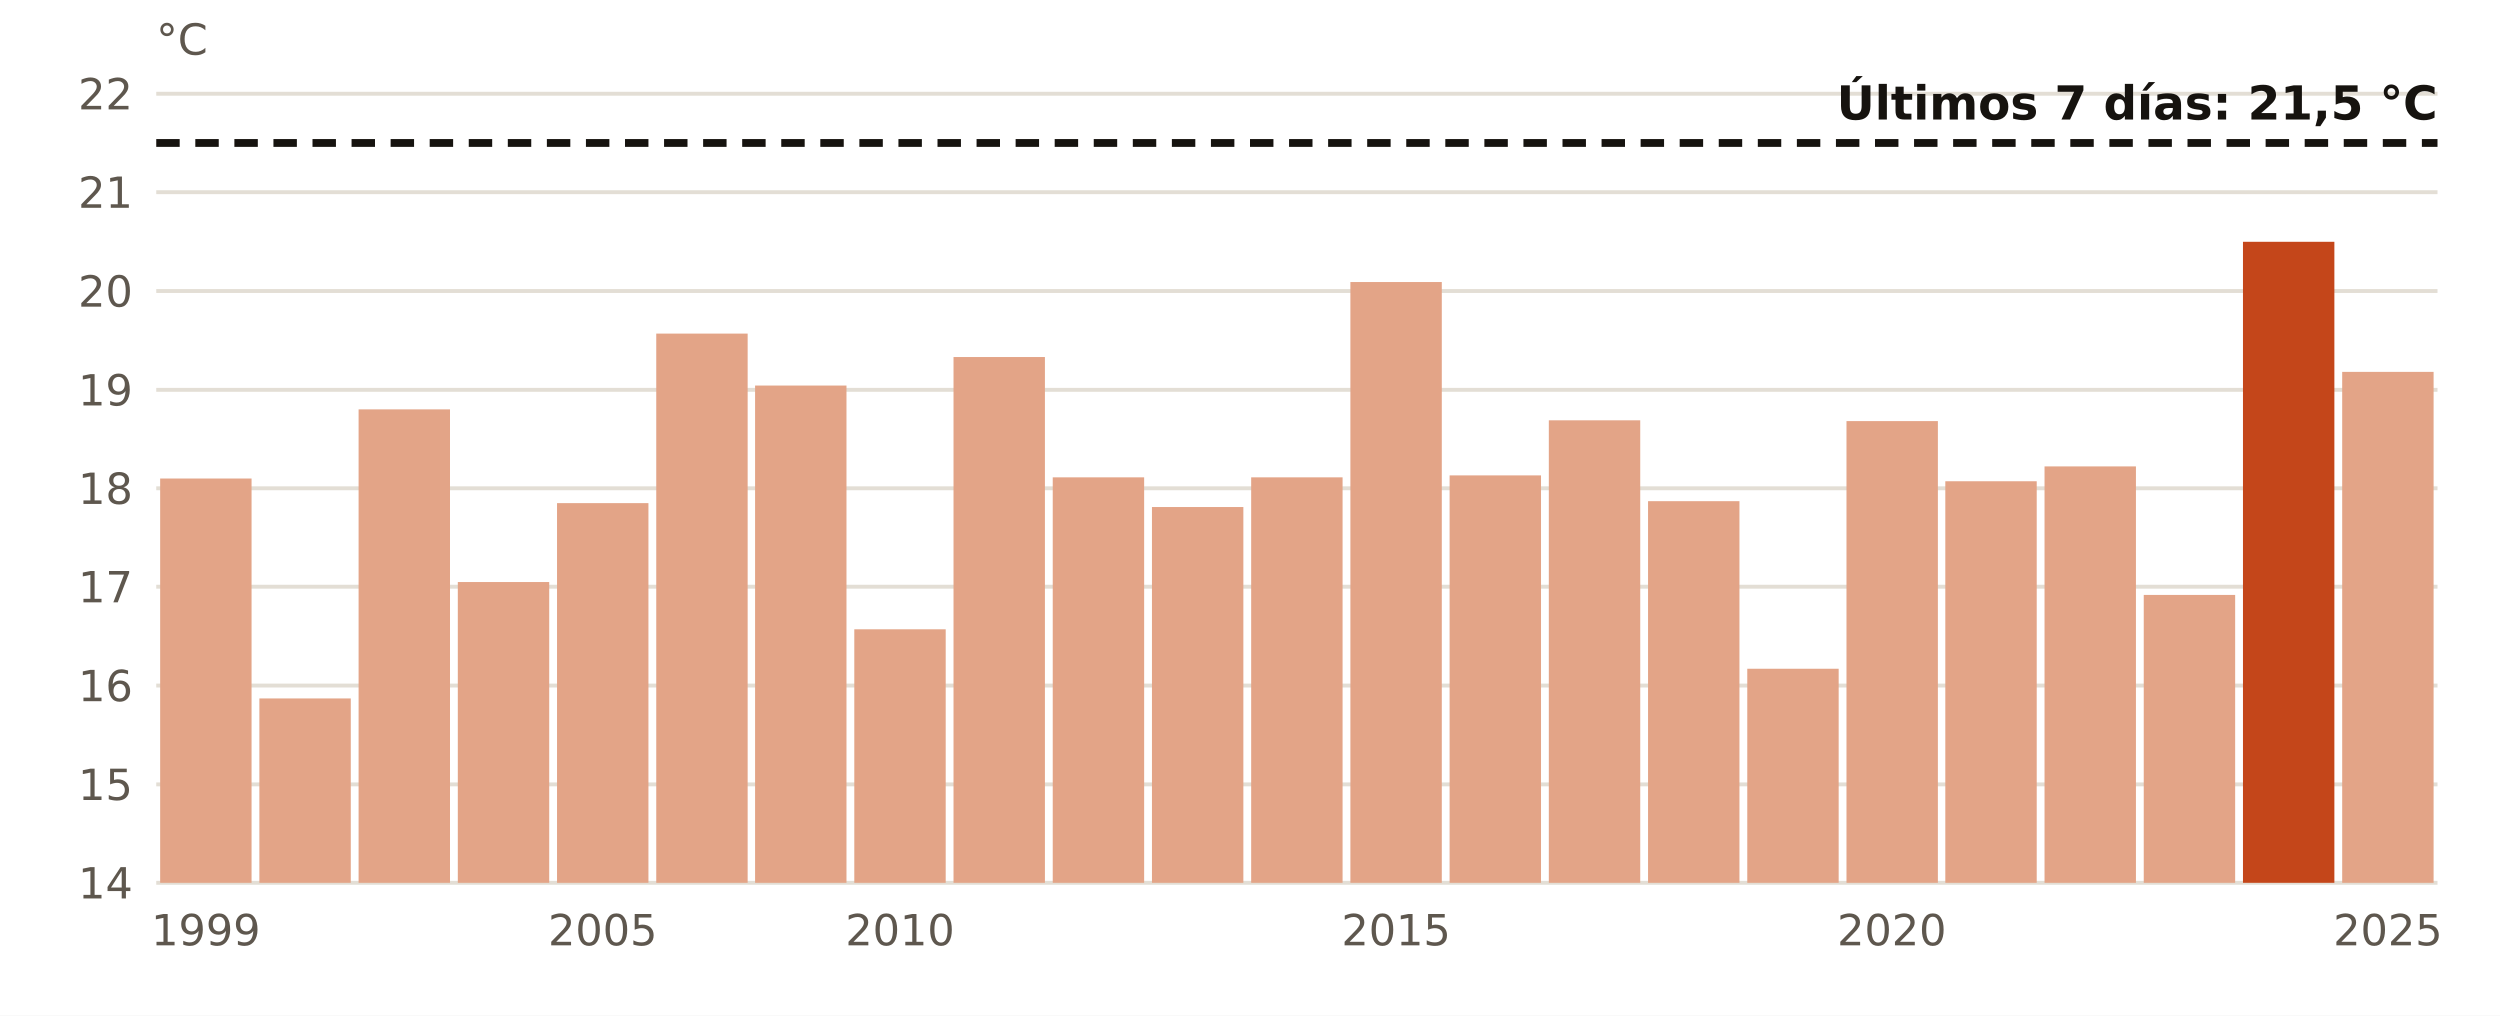
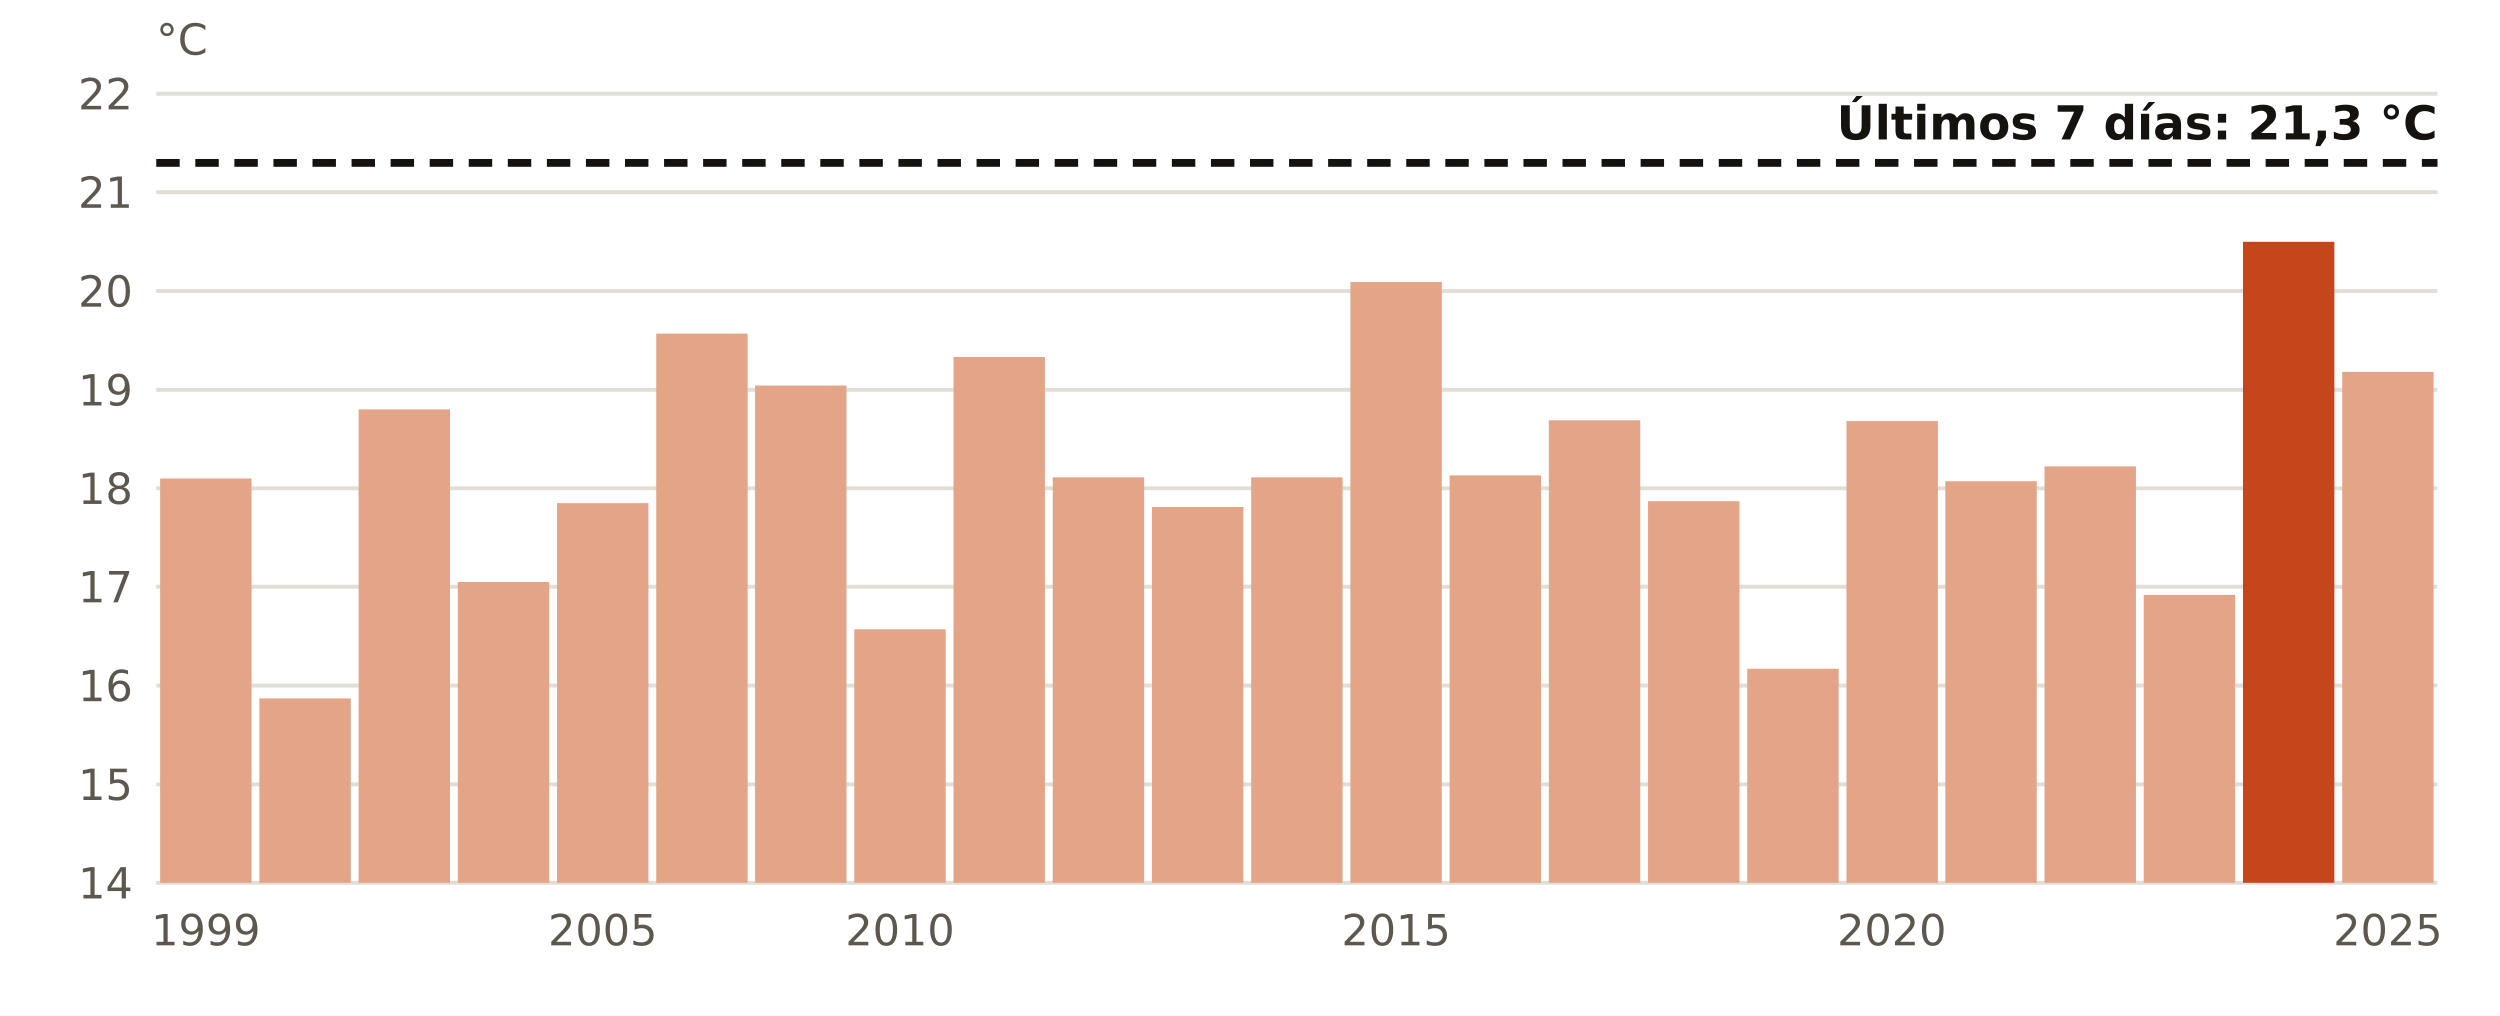
<svg xmlns="http://www.w3.org/2000/svg" viewBox="0 0 640 260" width="640" height="260" role="img" aria-label="El agua en Cabo de Gata en noviembre, año a año">
  <rect width="640" height="260" fill="#FFFFFF" />
  <line x1="40" x2="624" y1="226.0" y2="226.0" stroke="#E3DED5" stroke-width="1" />
  <text x="34.0" y="230.0" font-size="11" fill="#5E574E" text-anchor="end" font-weight="400" font-family="Public Sans, DejaVu Sans, Arial, sans-serif">14</text>
  <line x1="40" x2="624" y1="200.8" y2="200.8" stroke="#E3DED5" stroke-width="1" />
  <text x="34.0" y="204.8" font-size="11" fill="#5E574E" text-anchor="end" font-weight="400" font-family="Public Sans, DejaVu Sans, Arial, sans-serif">15</text>
  <line x1="40" x2="624" y1="175.5" y2="175.5" stroke="#E3DED5" stroke-width="1" />
  <text x="34.0" y="179.5" font-size="11" fill="#5E574E" text-anchor="end" font-weight="400" font-family="Public Sans, DejaVu Sans, Arial, sans-serif">16</text>
  <line x1="40" x2="624" y1="150.2" y2="150.2" stroke="#E3DED5" stroke-width="1" />
  <text x="34.0" y="154.2" font-size="11" fill="#5E574E" text-anchor="end" font-weight="400" font-family="Public Sans, DejaVu Sans, Arial, sans-serif">17</text>
  <line x1="40" x2="624" y1="125.0" y2="125.0" stroke="#E3DED5" stroke-width="1" />
  <text x="34.0" y="129.0" font-size="11" fill="#5E574E" text-anchor="end" font-weight="400" font-family="Public Sans, DejaVu Sans, Arial, sans-serif">18</text>
  <line x1="40" x2="624" y1="99.8" y2="99.8" stroke="#E3DED5" stroke-width="1" />
  <text x="34.0" y="103.8" font-size="11" fill="#5E574E" text-anchor="end" font-weight="400" font-family="Public Sans, DejaVu Sans, Arial, sans-serif">19</text>
  <line x1="40" x2="624" y1="74.5" y2="74.5" stroke="#E3DED5" stroke-width="1" />
  <text x="34.0" y="78.5" font-size="11" fill="#5E574E" text-anchor="end" font-weight="400" font-family="Public Sans, DejaVu Sans, Arial, sans-serif">20</text>
  <line x1="40" x2="624" y1="49.2" y2="49.2" stroke="#E3DED5" stroke-width="1" />
  <text x="34.0" y="53.2" font-size="11" fill="#5E574E" text-anchor="end" font-weight="400" font-family="Public Sans, DejaVu Sans, Arial, sans-serif">21</text>
  <line x1="40" x2="624" y1="24.0" y2="24.0" stroke="#E3DED5" stroke-width="1" />
  <text x="34.0" y="28.0" font-size="11" fill="#5E574E" text-anchor="end" font-weight="400" font-family="Public Sans, DejaVu Sans, Arial, sans-serif">22</text>
  <rect x="41.0" y="122.5" width="23.4" height="103.5" fill="#E3A487" />
  <text x="52.7" y="242.0" font-size="11" fill="#5E574E" text-anchor="middle" font-weight="400" font-family="Public Sans, DejaVu Sans, Arial, sans-serif">1999</text>
  <rect x="66.4" y="178.8" width="23.4" height="47.2" fill="#E3A487" />
  <rect x="91.8" y="104.8" width="23.4" height="121.2" fill="#E3A487" />
  <rect x="117.2" y="149.0" width="23.4" height="77.0" fill="#E3A487" />
  <rect x="142.6" y="128.8" width="23.4" height="97.2" fill="#E3A487" />
  <text x="154.3" y="242.0" font-size="11" fill="#5E574E" text-anchor="middle" font-weight="400" font-family="Public Sans, DejaVu Sans, Arial, sans-serif">2005</text>
  <rect x="168.0" y="85.4" width="23.4" height="140.6" fill="#E3A487" />
  <rect x="193.3" y="98.7" width="23.4" height="127.3" fill="#E3A487" />
  <rect x="218.7" y="161.1" width="23.4" height="64.9" fill="#E3A487" />
  <text x="230.4" y="242.0" font-size="11" fill="#5E574E" text-anchor="middle" font-weight="400" font-family="Public Sans, DejaVu Sans, Arial, sans-serif">2010</text>
  <rect x="244.1" y="91.4" width="23.4" height="134.6" fill="#E3A487" />
  <rect x="269.5" y="122.2" width="23.4" height="103.8" fill="#E3A487" />
  <rect x="294.9" y="129.8" width="23.4" height="96.2" fill="#E3A487" />
  <rect x="320.3" y="122.2" width="23.4" height="103.8" fill="#E3A487" />
  <rect x="345.7" y="72.2" width="23.4" height="153.8" fill="#E3A487" />
  <text x="357.4" y="242.0" font-size="11" fill="#5E574E" text-anchor="middle" font-weight="400" font-family="Public Sans, DejaVu Sans, Arial, sans-serif">2015</text>
  <rect x="371.1" y="121.7" width="23.4" height="104.3" fill="#E3A487" />
  <rect x="396.5" y="107.6" width="23.4" height="118.4" fill="#E3A487" />
  <rect x="421.9" y="128.3" width="23.4" height="97.7" fill="#E3A487" />
  <rect x="447.3" y="171.2" width="23.4" height="54.8" fill="#E3A487" />
  <rect x="472.7" y="107.8" width="23.4" height="118.2" fill="#E3A487" />
  <text x="484.3" y="242.0" font-size="11" fill="#5E574E" text-anchor="middle" font-weight="400" font-family="Public Sans, DejaVu Sans, Arial, sans-serif">2020</text>
  <rect x="498.0" y="123.2" width="23.4" height="102.8" fill="#E3A487" />
  <rect x="523.4" y="119.4" width="23.4" height="106.6" fill="#E3A487" />
  <rect x="548.8" y="152.3" width="23.4" height="73.7" fill="#E3A487" />
  <rect x="574.2" y="61.9" width="23.4" height="164.1" fill="#C4461A" />
  <rect x="599.6" y="95.2" width="23.4" height="130.8" fill="#E3A487" />
  <text x="611.3" y="242.0" font-size="11" fill="#5E574E" text-anchor="middle" font-weight="400" font-family="Public Sans, DejaVu Sans, Arial, sans-serif">2025</text>
-   <line x1="40" x2="624" y1="36.6" y2="36.6" stroke="#16130F" stroke-width="2" stroke-dasharray="6 4" />
-   <text x="624.0" y="30.6" font-size="12" fill="#16130F" text-anchor="end" font-weight="700" font-family="Public Sans, DejaVu Sans, Arial, sans-serif">Últimos 7 días: 21,5 °C</text>
+   <line x1="40" x2="624" y1="41.7" y2="41.7" stroke="#16130F" stroke-width="2" stroke-dasharray="6 4" />
+   <text x="624.0" y="35.7" font-size="12" fill="#16130F" text-anchor="end" font-weight="700" font-family="Public Sans, DejaVu Sans, Arial, sans-serif">Últimos 7 días: 21,3 °C</text>
  <text x="40.0" y="14.0" font-size="11" fill="#5E574E" text-anchor="start" font-weight="400" font-family="Public Sans, DejaVu Sans, Arial, sans-serif">°C</text>
</svg>
